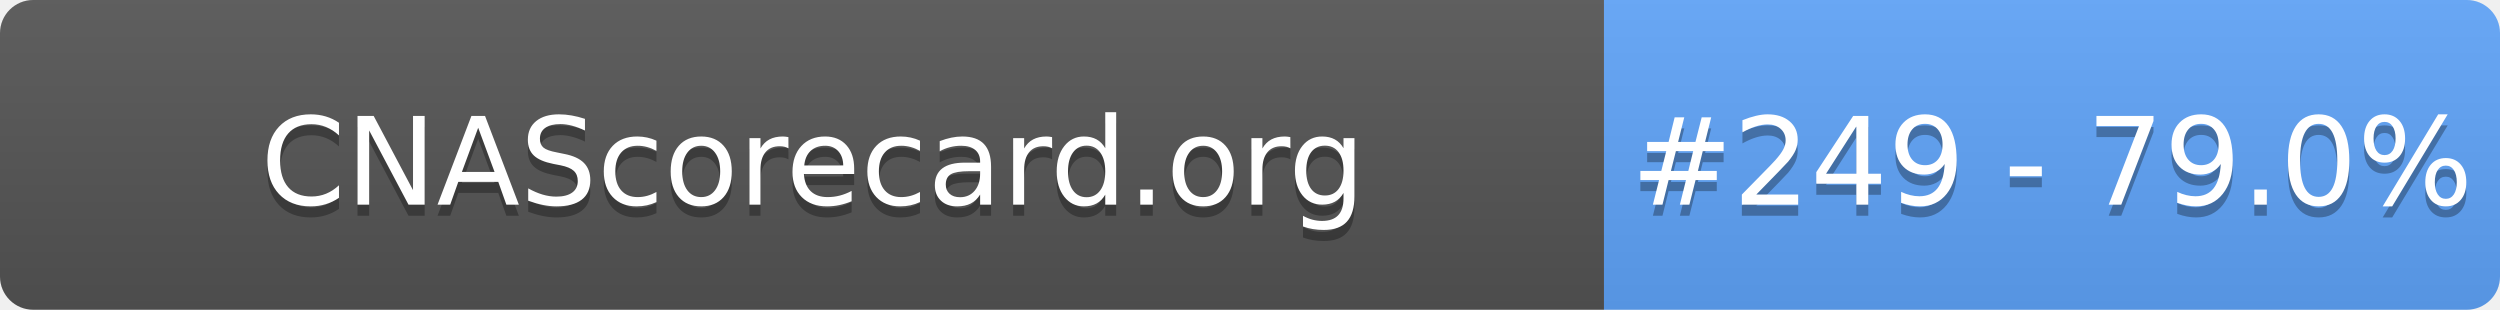
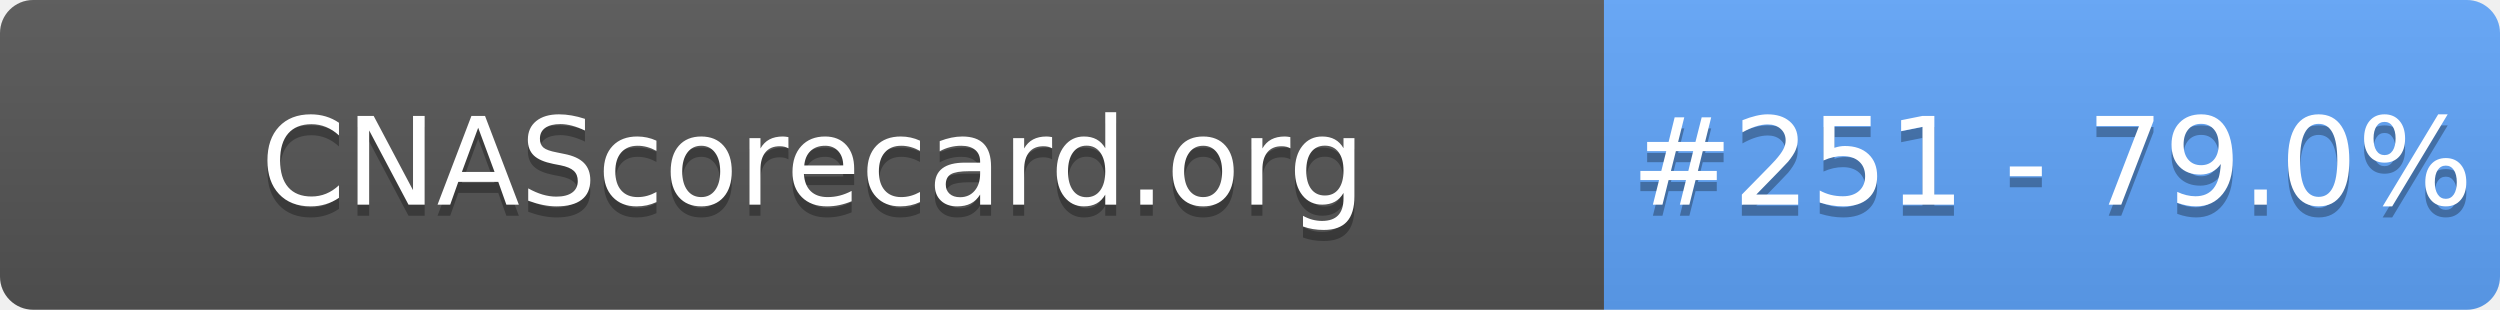
- <svg xmlns="http://www.w3.org/2000/svg" width="226" height="28" role="img" aria-label="CNAScorecard.org: #249 - 79.0%">
+ <svg xmlns="http://www.w3.org/2000/svg" width="226" height="28" role="img" aria-label="CNAScorecard.org: #251 - 79.0%">
  <linearGradient id="s" x2="0" y2="100%">
    <stop offset="0" stop-color="#bbb" stop-opacity=".1" />
    <stop offset="1" stop-opacity=".1" />
  </linearGradient>
  <clipPath id="r">
    <rect width="226" height="28" rx="3" fill="#fff" />
  </clipPath>
  <g clip-path="url(#r)">
    <rect width="145" height="28" fill="#555" />
    <rect x="145" width="81" height="28" fill="#60A5FA" />
    <rect width="226" height="28" fill="url(#s)" />
  </g>
  <g fill="#fff" text-anchor="middle" font-family="Verdana,Geneva,DejaVu Sans,sans-serif" text-rendering="geometricPrecision" font-size="110">
    <text aria-hidden="true" x="735" y="195" fill="#010101" fill-opacity=".3" transform="scale(.1)" textLength="1350">CNAScorecard.org</text>
    <text x="735" y="185" transform="scale(.1)" fill="#fff" textLength="1350">CNAScorecard.org</text>
-     <text aria-hidden="true" x="1855" y="195" fill="#010101" fill-opacity=".3" transform="scale(.1)" textLength="660">#249 - 79.0%</text>
-     <text x="1855" y="185" transform="scale(.1)" fill="#fff" textLength="660">#249 - 79.0%</text>
+     <text aria-hidden="true" x="1855" y="195" fill="#010101" fill-opacity=".3" transform="scale(.1)" textLength="660">#251 - 79.0%</text>
+     <text x="1855" y="185" transform="scale(.1)" fill="#fff" textLength="660">#251 - 79.0%</text>
  </g>
</svg>
